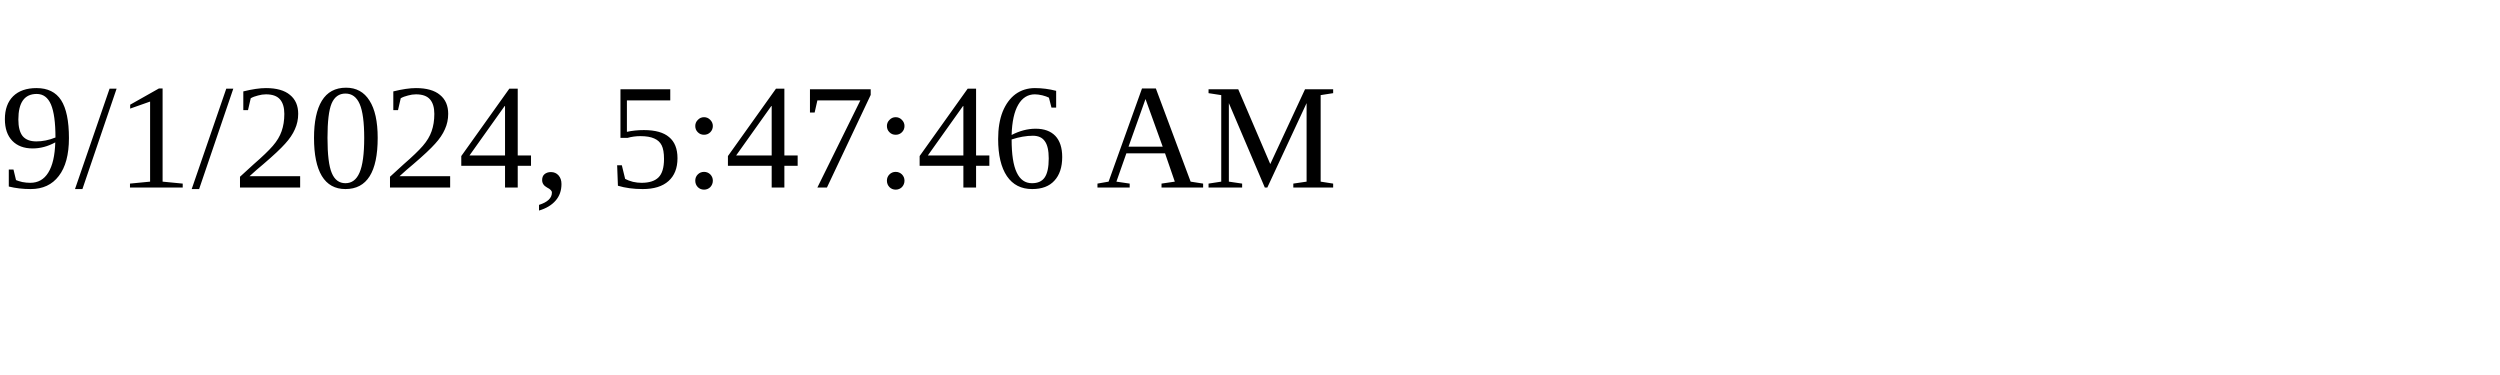
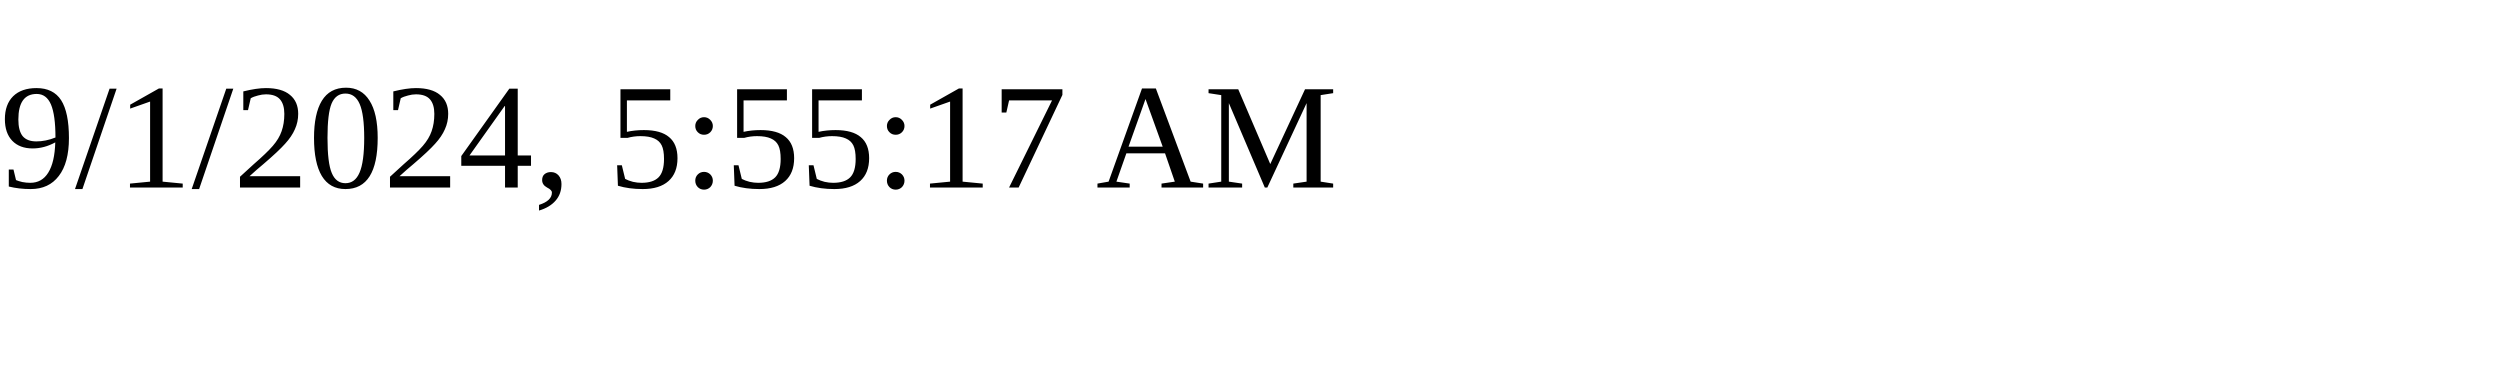
<svg xmlns="http://www.w3.org/2000/svg" height="30" width="200">
-   <text x="0" y="15">9/1/2024, 5:47:46 AM</text>
+   <text x="0" y="15">9/1/2024, 5:55:17 AM</text>
</svg>
